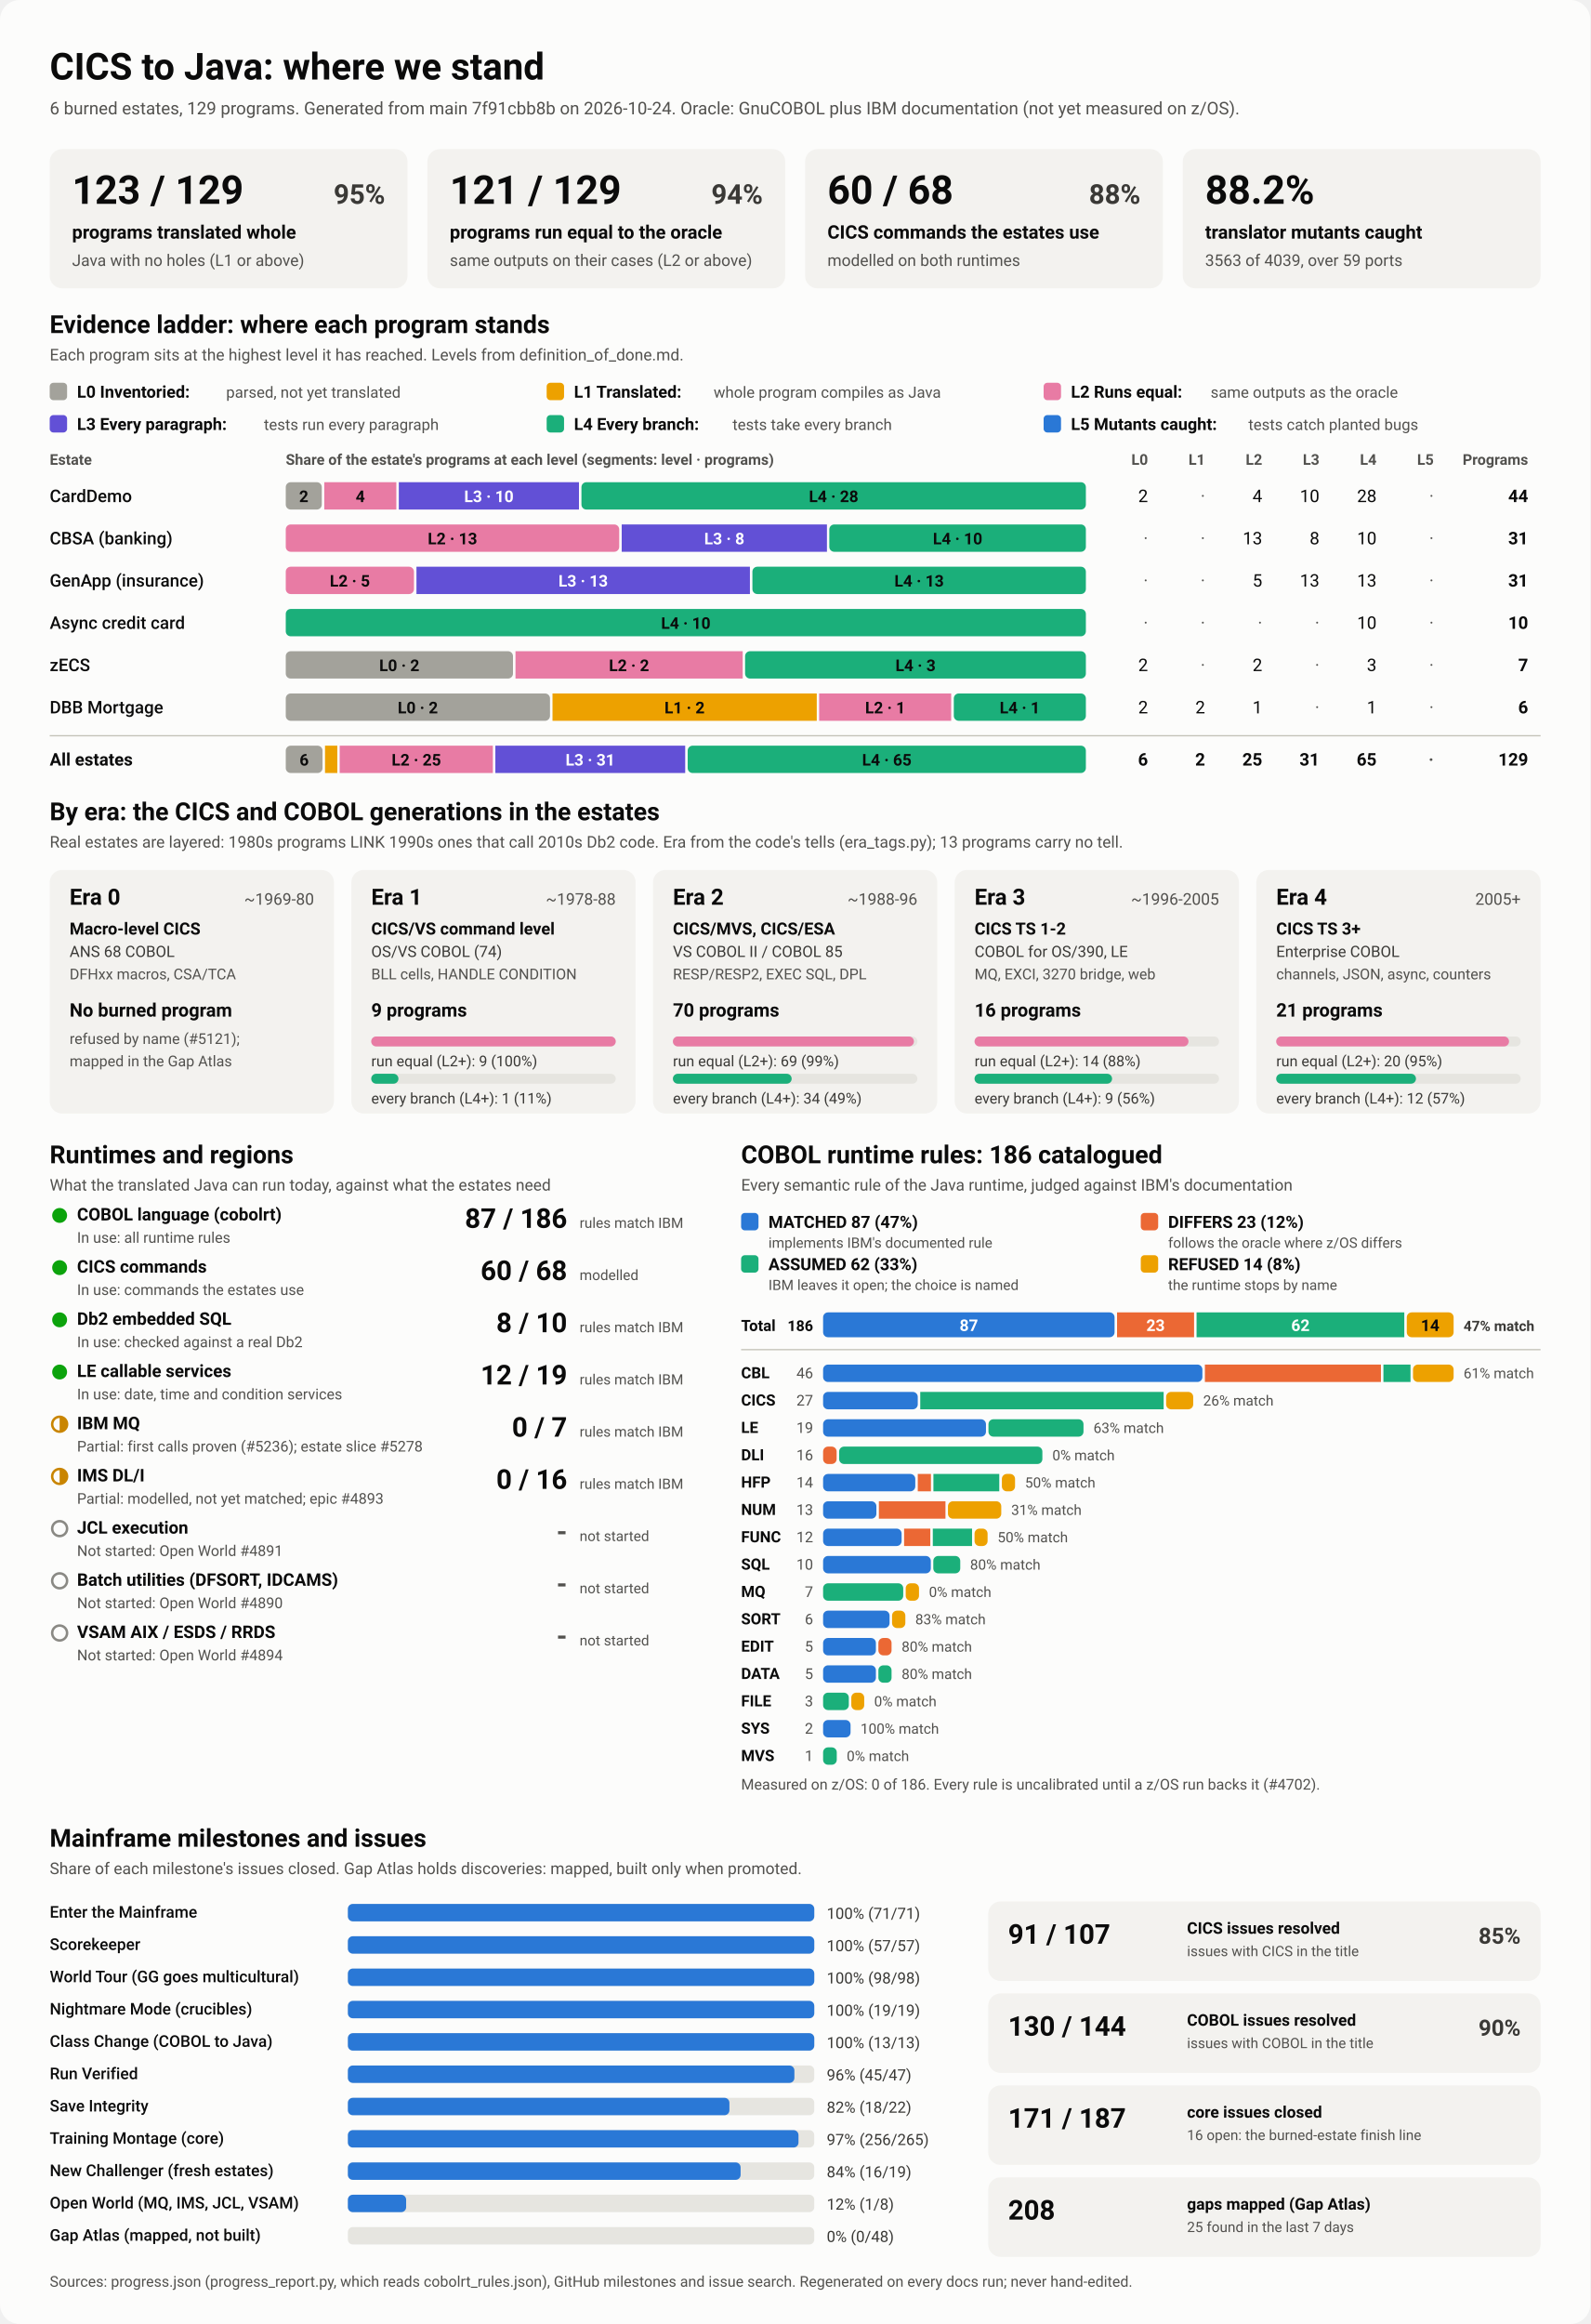
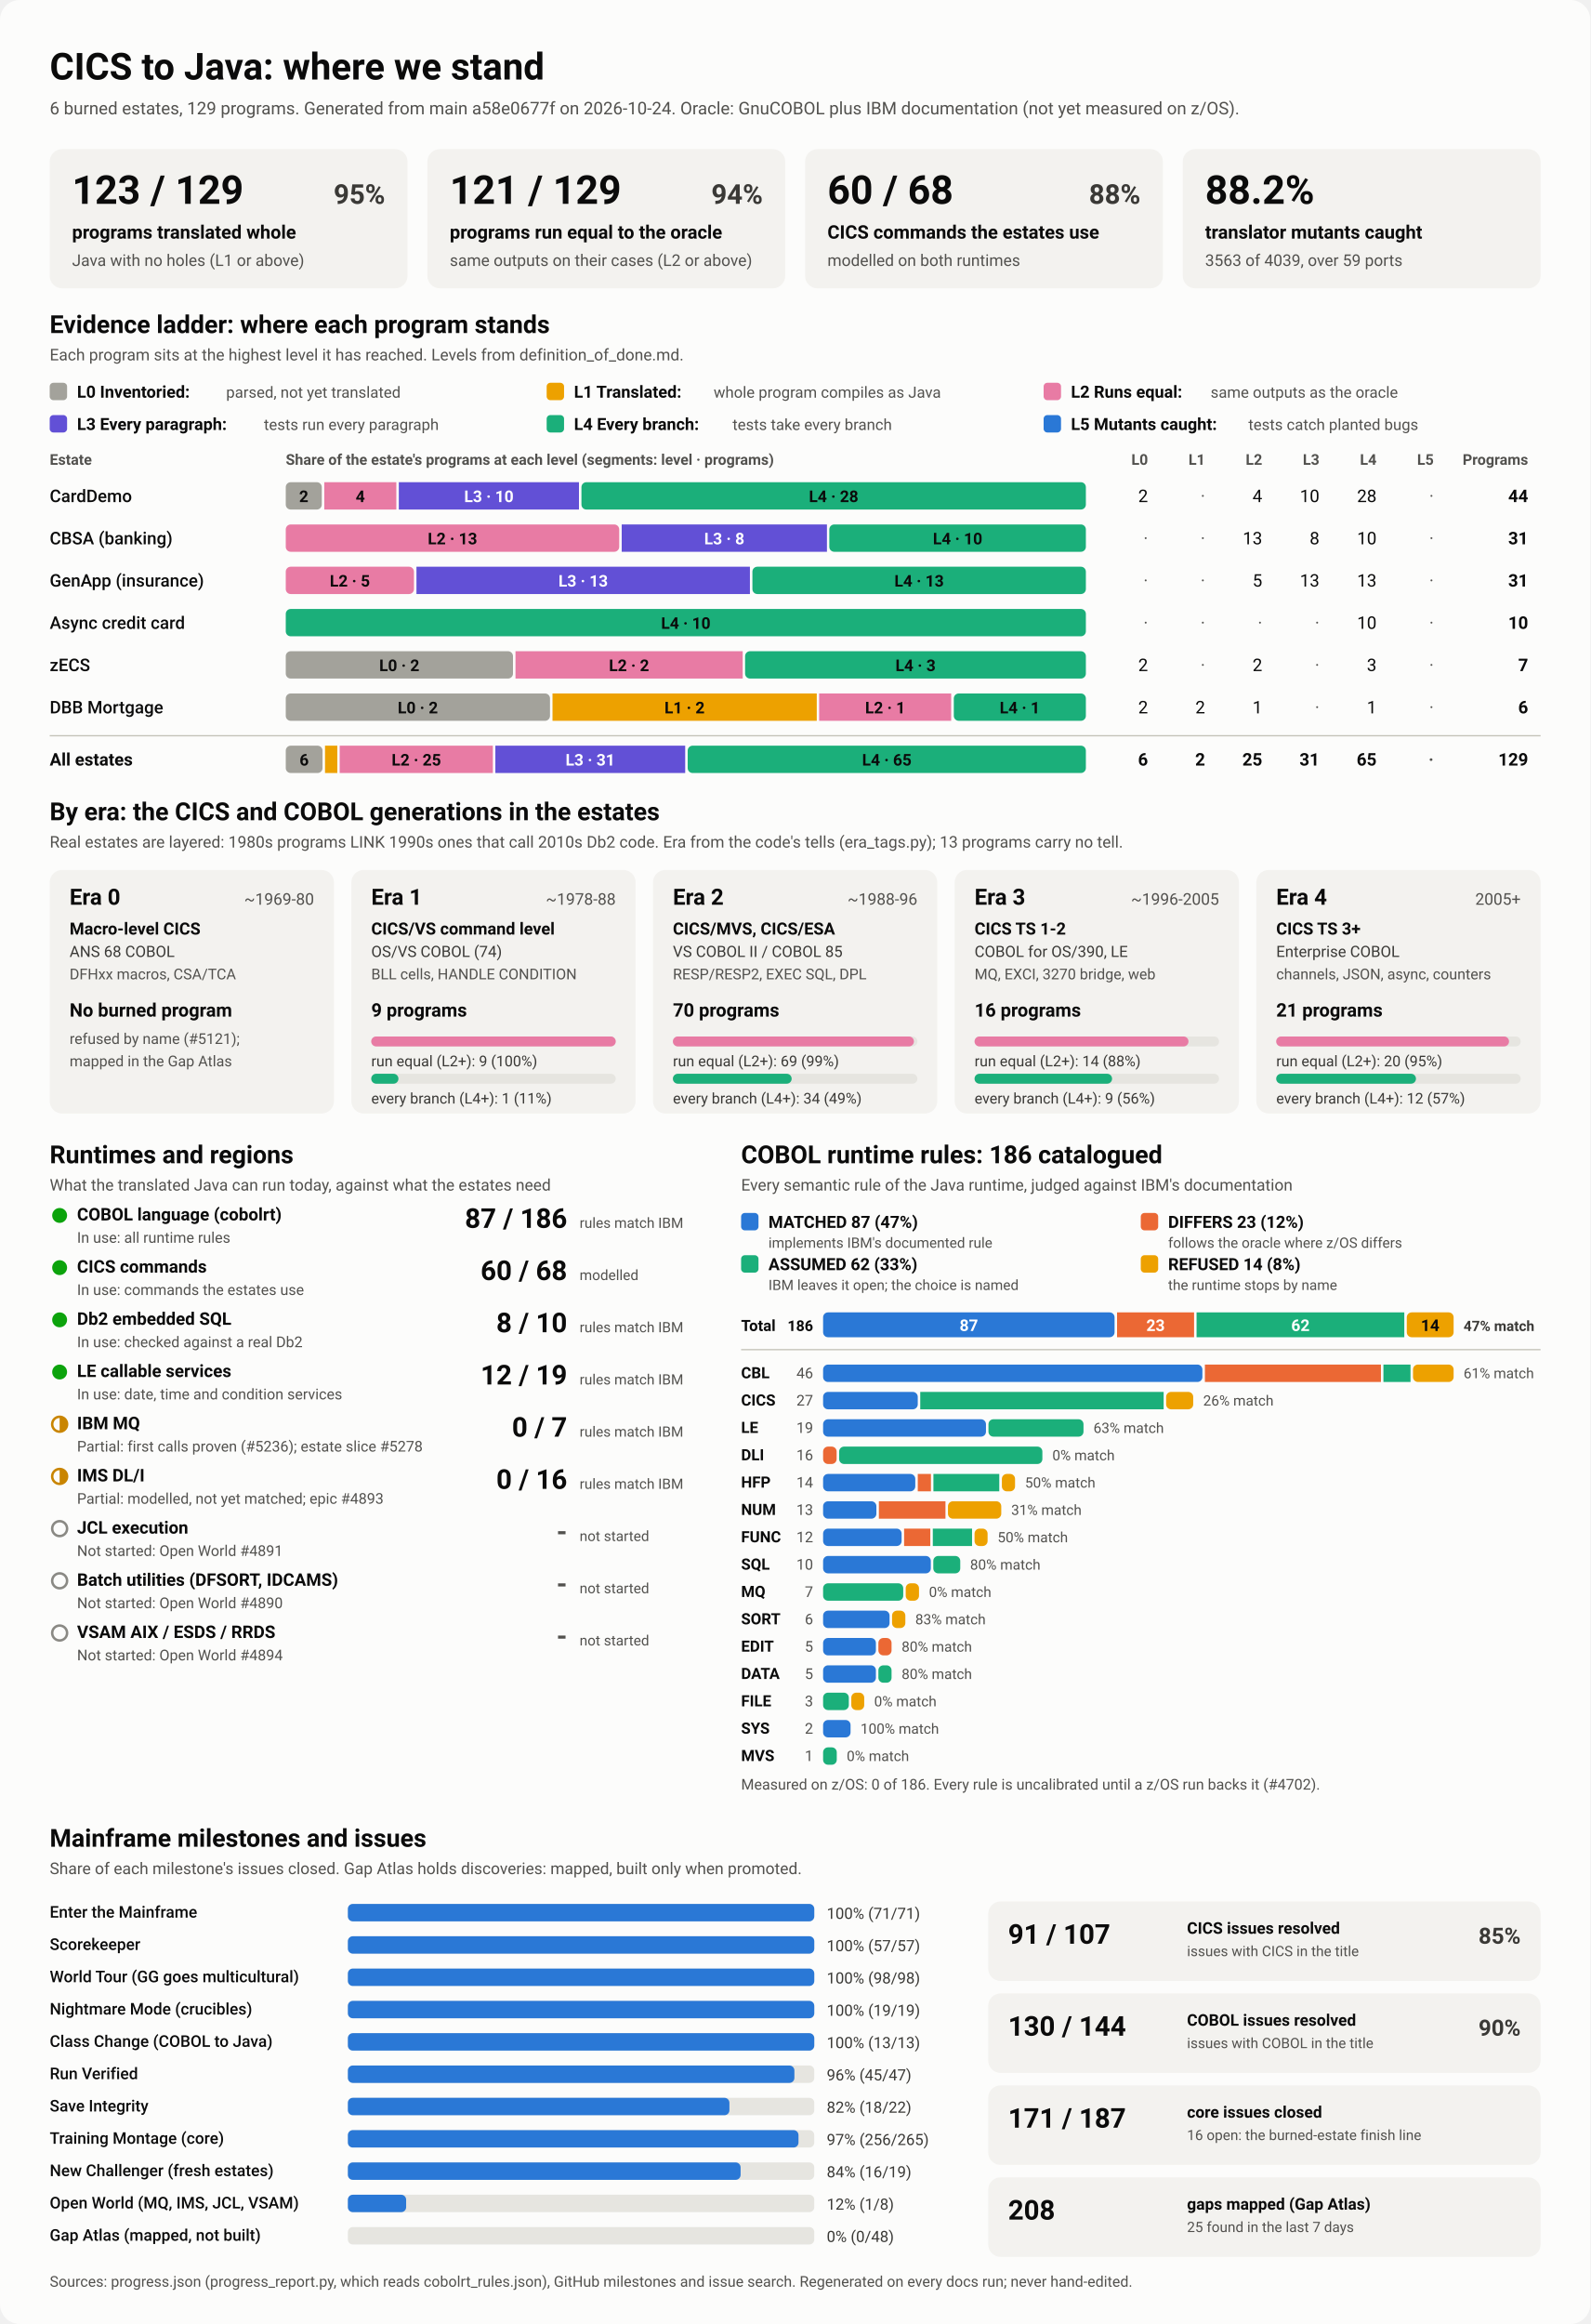
<svg xmlns="http://www.w3.org/2000/svg" viewBox="0 0 1280 1870" width="1280" height="1870" role="img" aria-labelledby="ttl">
  <style>
    svg { font-family: system-ui, -apple-system, 'Segoe UI', Roboto, Helvetica, Arial, sans-serif; }
    .bg { fill: #fcfcfb; }
    .card { fill: #f3f2ef; }
    .track { fill: #e6e5e0; }
    .rule { stroke: #c3c2b7; stroke-width: 1; }
    .t1 { fill: #0b0b0b; } .t2 { fill: #3a3936; } .t3 { fill: #52514e; }
    .on-dark { fill: #ffffff; } .on-light { fill: #0b0b0b; }
    .lv0 { fill: #a3a29b; } .lv1 { fill: #eda100; } .lv2 { fill: #e87ba4; } .lv3 { fill: #6250d6; } .lv4 { fill: #1baf7a; } .lv5 { fill: #2a78d6; } 
    .s0 { fill: #2a78d6; } .s1 { fill: #eb6834; } .s2 { fill: #1baf7a; } .s3 { fill: #eda100; } 
    .prog { fill: #2a78d6; }
    .st-good { fill: #0ca30c; } .st-warn { fill: none; stroke: #c98500; stroke-width: 2; }
    .st-warn-fill { fill: #c98500; } .st-none { fill: none; stroke: #8a8984; stroke-width: 2; }
    @media (prefers-color-scheme: dark) {
      .bg { fill: #1a1a19; } .card { fill: #242422; } .track { fill: #383835; } .rule { stroke: #52514e; }
      .t1 { fill: #f0efec; } .t2 { fill: #dddcd6; } .t3 { fill: #c3c2b7; }
      .on-light { fill: #0b0b0b; } .prog { fill: #3987e5; }
      .lv0 { fill: #6b6a64; } .lv1 { fill: #c98500; } .lv2 { fill: #d55181; } .lv3 { fill: #9085e9; } .lv4 { fill: #199e70; } .lv5 { fill: #3987e5; } 
      .s0 { fill: #3987e5; } .s1 { fill: #d95926; } .s2 { fill: #199e70; } .s3 { fill: #c98500; } 
    }
  </style>
  <rect class="bg" width="1280" height="1870" rx="16" />
  <text x="40.0" y="64.0" class="t1" font-size="30" font-weight="700" text-anchor="start">CICS to Java: where we stand</text>
-   <text x="40.0" y="92.0" class="t3" font-size="14" font-weight="400" text-anchor="start">6 burned estates, 129 programs. Generated from main 7f91cbb8b on 2026-10-24. Oracle: GnuCOBOL plus IBM documentation (not yet measured on z/OS).</text>
+   <text x="40.0" y="92.0" class="t3" font-size="14" font-weight="400" text-anchor="start">6 burned estates, 129 programs. Generated from main a58e0677f on 2026-10-24. Oracle: GnuCOBOL plus IBM documentation (not yet measured on z/OS).</text>
  <rect x="40.0" y="120.0" width="288.0" height="112.0" rx="10" class="card" />
  <text x="58.0" y="164.0" class="t1" font-size="32" font-weight="700" text-anchor="start">123 / 129</text>
  <text x="310.0" y="164.0" class="t2" font-size="22" font-weight="600" text-anchor="end">95%</text>
  <text x="58.0" y="192.0" class="t1" font-size="15" font-weight="600" text-anchor="start">programs translated whole</text>
  <text x="58.0" y="214.0" class="t3" font-size="13" font-weight="400" text-anchor="start">Java with no holes (L1 or above)</text>
  <rect x="344.0" y="120.0" width="288.0" height="112.0" rx="10" class="card" />
  <text x="362.0" y="164.0" class="t1" font-size="32" font-weight="700" text-anchor="start">121 / 129</text>
  <text x="614.0" y="164.0" class="t2" font-size="22" font-weight="600" text-anchor="end">94%</text>
  <text x="362.0" y="192.0" class="t1" font-size="15" font-weight="600" text-anchor="start">programs run equal to the oracle</text>
  <text x="362.0" y="214.0" class="t3" font-size="13" font-weight="400" text-anchor="start">same outputs on their cases (L2 or above)</text>
  <rect x="648.0" y="120.0" width="288.0" height="112.0" rx="10" class="card" />
  <text x="666.0" y="164.0" class="t1" font-size="32" font-weight="700" text-anchor="start">60 / 68</text>
  <text x="918.0" y="164.0" class="t2" font-size="22" font-weight="600" text-anchor="end">88%</text>
  <text x="666.0" y="192.0" class="t1" font-size="15" font-weight="600" text-anchor="start">CICS commands the estates use</text>
  <text x="666.0" y="214.0" class="t3" font-size="13" font-weight="400" text-anchor="start">modelled on both runtimes</text>
  <rect x="952.0" y="120.0" width="288.0" height="112.0" rx="10" class="card" />
  <text x="970.0" y="164.0" class="t1" font-size="32" font-weight="700" text-anchor="start">88.2%</text>
  <text x="970.0" y="192.0" class="t1" font-size="15" font-weight="600" text-anchor="start">translator mutants caught</text>
  <text x="970.0" y="214.0" class="t3" font-size="13" font-weight="400" text-anchor="start">3563 of 4039, over 59 ports</text>
  <text x="40.0" y="268.0" class="t1" font-size="20" font-weight="700" text-anchor="start">Evidence ladder: where each program stands</text>
  <text x="40.0" y="290.0" class="t3" font-size="13" font-weight="400" text-anchor="start">Each program sits at the highest level it has reached. Levels from definition_of_done.md.</text>
  <rect x="40.0" y="308.0" width="14.0" height="14.0" rx="3" class="lv0" />
  <text x="62.0" y="320.0" class="t1" font-size="13.5" font-weight="600" text-anchor="start">L0 Inventoried:</text>
  <text x="182.0" y="320.0" class="t3" font-size="12.5" font-weight="400" text-anchor="start">parsed, not yet translated</text>
  <rect x="440.0" y="308.0" width="14.0" height="14.0" rx="3" class="lv1" />
  <text x="462.0" y="320.0" class="t1" font-size="13.5" font-weight="600" text-anchor="start">L1 Translated:</text>
  <text x="574.4" y="320.0" class="t3" font-size="12.5" font-weight="400" text-anchor="start">whole program compiles as Java</text>
  <rect x="840.0" y="308.0" width="14.0" height="14.0" rx="3" class="lv2" />
  <text x="862.0" y="320.0" class="t1" font-size="13.5" font-weight="600" text-anchor="start">L2 Runs equal:</text>
  <text x="974.4" y="320.0" class="t3" font-size="12.5" font-weight="400" text-anchor="start">same outputs as the oracle</text>
  <rect x="40.0" y="334.0" width="14.0" height="14.0" rx="3" class="lv3" />
  <text x="62.0" y="346.0" class="t1" font-size="13.5" font-weight="600" text-anchor="start">L3 Every paragraph:</text>
  <text x="212.4" y="346.0" class="t3" font-size="12.5" font-weight="400" text-anchor="start">tests run every paragraph</text>
  <rect x="440.0" y="334.0" width="14.0" height="14.0" rx="3" class="lv4" />
  <text x="462.0" y="346.0" class="t1" font-size="13.5" font-weight="600" text-anchor="start">L4 Every branch:</text>
  <text x="589.6" y="346.0" class="t3" font-size="12.5" font-weight="400" text-anchor="start">tests take every branch</text>
  <rect x="840.0" y="334.0" width="14.0" height="14.0" rx="3" class="lv5" />
  <text x="862.0" y="346.0" class="t1" font-size="13.5" font-weight="600" text-anchor="start">L5 Mutants caught:</text>
  <text x="1004.8" y="346.0" class="t3" font-size="12.5" font-weight="400" text-anchor="start">tests catch planted bugs</text>
  <text x="40.0" y="374.0" class="t3" font-size="12" font-weight="600" text-anchor="start">Estate</text>
  <text x="230.0" y="374.0" class="t3" font-size="12" font-weight="600" text-anchor="start">Share of the estate's programs at each level (segments: level · programs)</text>
  <text x="924.0" y="374.0" class="t3" font-size="12" font-weight="600" text-anchor="end">L0</text>
  <text x="970.0" y="374.0" class="t3" font-size="12" font-weight="600" text-anchor="end">L1</text>
  <text x="1016.0" y="374.0" class="t3" font-size="12" font-weight="600" text-anchor="end">L2</text>
  <text x="1062.0" y="374.0" class="t3" font-size="12" font-weight="600" text-anchor="end">L3</text>
  <text x="1108.0" y="374.0" class="t3" font-size="12" font-weight="600" text-anchor="end">L4</text>
  <text x="1154.0" y="374.0" class="t3" font-size="12" font-weight="600" text-anchor="end">L5</text>
  <text x="1230.0" y="374.0" class="t3" font-size="12" font-weight="600" text-anchor="end">Programs</text>
  <text x="40.0" y="404.0" class="t1" font-size="14" font-weight="500" text-anchor="start">CardDemo</text>
  <rect x="230.0" y="388.0" width="29.0" height="22.0" rx="4" class="lv0" />
  <text x="244.5" y="404.0" class="on-light" font-size="13" font-weight="600" text-anchor="middle">2</text>
  <rect x="261.0" y="388.0" width="58.0" height="22.0" rx="0" class="lv2" />
  <text x="290.0" y="404.0" class="on-light" font-size="13" font-weight="600" text-anchor="middle">4</text>
  <rect x="321.0" y="388.0" width="145.0" height="22.0" rx="0" class="lv3" />
  <text x="393.5" y="404.0" class="on-dark" font-size="13" font-weight="600" text-anchor="middle">L3 · 10</text>
  <rect x="468.0" y="388.0" width="406.0" height="22.0" rx="4" class="lv4" />
  <text x="671.0" y="404.0" class="on-light" font-size="13" font-weight="600" text-anchor="middle">L4 · 28</text>
  <text x="924.0" y="404.0" class="t1" font-size="14" font-weight="400" text-anchor="end">2</text>
  <text x="970.0" y="404.0" class="t3" font-size="14" font-weight="400" text-anchor="end">·</text>
  <text x="1016.0" y="404.0" class="t1" font-size="14" font-weight="400" text-anchor="end">4</text>
  <text x="1062.0" y="404.0" class="t1" font-size="14" font-weight="400" text-anchor="end">10</text>
  <text x="1108.0" y="404.0" class="t1" font-size="14" font-weight="400" text-anchor="end">28</text>
  <text x="1154.0" y="404.0" class="t3" font-size="14" font-weight="400" text-anchor="end">·</text>
  <text x="1230.0" y="404.0" class="t1" font-size="14" font-weight="700" text-anchor="end">44</text>
  <text x="40.0" y="438.0" class="t1" font-size="14" font-weight="500" text-anchor="start">CBSA (banking)</text>
  <rect x="230.0" y="422.0" width="268.4" height="22.0" rx="4" class="lv2" />
  <text x="364.2" y="438.0" class="on-light" font-size="13" font-weight="600" text-anchor="middle">L2 · 13</text>
  <rect x="500.4" y="422.0" width="165.2" height="22.0" rx="0" class="lv3" />
  <text x="583.0" y="438.0" class="on-dark" font-size="13" font-weight="600" text-anchor="middle">L3 · 8</text>
  <rect x="667.5" y="422.0" width="206.5" height="22.0" rx="4" class="lv4" />
  <text x="770.8" y="438.0" class="on-light" font-size="13" font-weight="600" text-anchor="middle">L4 · 10</text>
  <text x="924.0" y="438.0" class="t3" font-size="14" font-weight="400" text-anchor="end">·</text>
  <text x="970.0" y="438.0" class="t3" font-size="14" font-weight="400" text-anchor="end">·</text>
  <text x="1016.0" y="438.0" class="t1" font-size="14" font-weight="400" text-anchor="end">13</text>
  <text x="1062.0" y="438.0" class="t1" font-size="14" font-weight="400" text-anchor="end">8</text>
  <text x="1108.0" y="438.0" class="t1" font-size="14" font-weight="400" text-anchor="end">10</text>
  <text x="1154.0" y="438.0" class="t3" font-size="14" font-weight="400" text-anchor="end">·</text>
  <text x="1230.0" y="438.0" class="t1" font-size="14" font-weight="700" text-anchor="end">31</text>
  <text x="40.0" y="472.0" class="t1" font-size="14" font-weight="500" text-anchor="start">GenApp (insurance)</text>
  <rect x="230.0" y="456.0" width="103.2" height="22.0" rx="4" class="lv2" />
  <text x="281.6" y="472.0" class="on-light" font-size="13" font-weight="600" text-anchor="middle">L2 · 5</text>
  <rect x="335.2" y="456.0" width="268.4" height="22.0" rx="0" class="lv3" />
  <text x="469.4" y="472.0" class="on-dark" font-size="13" font-weight="600" text-anchor="middle">L3 · 13</text>
  <rect x="605.6" y="456.0" width="268.4" height="22.0" rx="4" class="lv4" />
  <text x="739.8" y="472.0" class="on-light" font-size="13" font-weight="600" text-anchor="middle">L4 · 13</text>
  <text x="924.0" y="472.0" class="t3" font-size="14" font-weight="400" text-anchor="end">·</text>
  <text x="970.0" y="472.0" class="t3" font-size="14" font-weight="400" text-anchor="end">·</text>
  <text x="1016.0" y="472.0" class="t1" font-size="14" font-weight="400" text-anchor="end">5</text>
  <text x="1062.0" y="472.0" class="t1" font-size="14" font-weight="400" text-anchor="end">13</text>
  <text x="1108.0" y="472.0" class="t1" font-size="14" font-weight="400" text-anchor="end">13</text>
  <text x="1154.0" y="472.0" class="t3" font-size="14" font-weight="400" text-anchor="end">·</text>
  <text x="1230.0" y="472.0" class="t1" font-size="14" font-weight="700" text-anchor="end">31</text>
  <text x="40.0" y="506.0" class="t1" font-size="14" font-weight="500" text-anchor="start">Async credit card</text>
  <rect x="230.0" y="490.0" width="644.0" height="22.0" rx="4" class="lv4" />
  <text x="552.0" y="506.0" class="on-light" font-size="13" font-weight="600" text-anchor="middle">L4 · 10</text>
  <text x="924.0" y="506.0" class="t3" font-size="14" font-weight="400" text-anchor="end">·</text>
  <text x="970.0" y="506.0" class="t3" font-size="14" font-weight="400" text-anchor="end">·</text>
  <text x="1016.0" y="506.0" class="t3" font-size="14" font-weight="400" text-anchor="end">·</text>
  <text x="1062.0" y="506.0" class="t3" font-size="14" font-weight="400" text-anchor="end">·</text>
  <text x="1108.0" y="506.0" class="t1" font-size="14" font-weight="400" text-anchor="end">10</text>
  <text x="1154.0" y="506.0" class="t3" font-size="14" font-weight="400" text-anchor="end">·</text>
  <text x="1230.0" y="506.0" class="t1" font-size="14" font-weight="700" text-anchor="end">10</text>
  <text x="40.0" y="540.0" class="t1" font-size="14" font-weight="500" text-anchor="start">zECS</text>
  <rect x="230.0" y="524.0" width="182.9" height="22.0" rx="4" class="lv0" />
  <text x="321.4" y="540.0" class="on-light" font-size="13" font-weight="600" text-anchor="middle">L0 · 2</text>
  <rect x="414.9" y="524.0" width="182.9" height="22.0" rx="0" class="lv2" />
  <text x="506.3" y="540.0" class="on-light" font-size="13" font-weight="600" text-anchor="middle">L2 · 2</text>
  <rect x="599.7" y="524.0" width="274.3" height="22.0" rx="4" class="lv4" />
  <text x="736.9" y="540.0" class="on-light" font-size="13" font-weight="600" text-anchor="middle">L4 · 3</text>
  <text x="924.0" y="540.0" class="t1" font-size="14" font-weight="400" text-anchor="end">2</text>
  <text x="970.0" y="540.0" class="t3" font-size="14" font-weight="400" text-anchor="end">·</text>
  <text x="1016.0" y="540.0" class="t1" font-size="14" font-weight="400" text-anchor="end">2</text>
  <text x="1062.0" y="540.0" class="t3" font-size="14" font-weight="400" text-anchor="end">·</text>
  <text x="1108.0" y="540.0" class="t1" font-size="14" font-weight="400" text-anchor="end">3</text>
  <text x="1154.0" y="540.0" class="t3" font-size="14" font-weight="400" text-anchor="end">·</text>
  <text x="1230.0" y="540.0" class="t1" font-size="14" font-weight="700" text-anchor="end">7</text>
  <text x="40.0" y="574.0" class="t1" font-size="14" font-weight="500" text-anchor="start">DBB Mortgage</text>
  <rect x="230.0" y="558.0" width="212.7" height="22.0" rx="4" class="lv0" />
  <text x="336.3" y="574.0" class="on-light" font-size="13" font-weight="600" text-anchor="middle">L0 · 2</text>
  <rect x="444.7" y="558.0" width="212.7" height="22.0" rx="0" class="lv1" />
  <text x="551.0" y="574.0" class="on-light" font-size="13" font-weight="600" text-anchor="middle">L1 · 2</text>
  <rect x="659.3" y="558.0" width="106.3" height="22.0" rx="0" class="lv2" />
  <text x="712.5" y="574.0" class="on-light" font-size="13" font-weight="600" text-anchor="middle">L2 · 1</text>
  <rect x="767.7" y="558.0" width="106.3" height="22.0" rx="4" class="lv4" />
  <text x="820.8" y="574.0" class="on-light" font-size="13" font-weight="600" text-anchor="middle">L4 · 1</text>
  <text x="924.0" y="574.0" class="t1" font-size="14" font-weight="400" text-anchor="end">2</text>
  <text x="970.0" y="574.0" class="t1" font-size="14" font-weight="400" text-anchor="end">2</text>
  <text x="1016.0" y="574.0" class="t1" font-size="14" font-weight="400" text-anchor="end">1</text>
  <text x="1062.0" y="574.0" class="t3" font-size="14" font-weight="400" text-anchor="end">·</text>
  <text x="1108.0" y="574.0" class="t1" font-size="14" font-weight="400" text-anchor="end">1</text>
  <text x="1154.0" y="574.0" class="t3" font-size="14" font-weight="400" text-anchor="end">·</text>
  <text x="1230.0" y="574.0" class="t1" font-size="14" font-weight="700" text-anchor="end">6</text>
  <line x1="40" x2="1240" y1="592" y2="592" class="rule" />
  <text x="40.0" y="616.0" class="t1" font-size="14" font-weight="700" text-anchor="start">All estates</text>
  <rect x="230.0" y="600.0" width="29.6" height="22.0" rx="4" class="lv0" />
  <text x="244.8" y="616.0" class="on-light" font-size="13" font-weight="600" text-anchor="middle">6</text>
  <rect x="261.6" y="600.0" width="9.9" height="22.0" rx="0" class="lv1" />
  <rect x="273.4" y="600.0" width="123.3" height="22.0" rx="0" class="lv2" />
  <text x="335.1" y="616.0" class="on-light" font-size="13" font-weight="600" text-anchor="middle">L2 · 25</text>
  <rect x="398.7" y="600.0" width="152.8" height="22.0" rx="0" class="lv3" />
  <text x="475.1" y="616.0" class="on-dark" font-size="13" font-weight="600" text-anchor="middle">L3 · 31</text>
  <rect x="553.5" y="600.0" width="320.5" height="22.0" rx="4" class="lv4" />
  <text x="713.8" y="616.0" class="on-light" font-size="13" font-weight="600" text-anchor="middle">L4 · 65</text>
  <text x="924.0" y="616.0" class="t1" font-size="14" font-weight="700" text-anchor="end">6</text>
  <text x="970.0" y="616.0" class="t1" font-size="14" font-weight="700" text-anchor="end">2</text>
  <text x="1016.0" y="616.0" class="t1" font-size="14" font-weight="700" text-anchor="end">25</text>
  <text x="1062.0" y="616.0" class="t1" font-size="14" font-weight="700" text-anchor="end">31</text>
  <text x="1108.0" y="616.0" class="t1" font-size="14" font-weight="700" text-anchor="end">65</text>
  <text x="1154.0" y="616.0" class="t3" font-size="14" font-weight="700" text-anchor="end">·</text>
  <text x="1230.0" y="616.0" class="t1" font-size="14" font-weight="700" text-anchor="end">129</text>
  <text x="40.0" y="660.0" class="t1" font-size="20" font-weight="700" text-anchor="start">By era: the CICS and COBOL generations in the estates</text>
  <text x="40.0" y="682.0" class="t3" font-size="13" font-weight="400" text-anchor="start">Real estates are layered: 1980s programs LINK 1990s ones that call 2010s Db2 code. Era from the code's tells (era_tags.py); 13 programs carry no tell.</text>
  <rect x="40.0" y="700.0" width="228.8" height="196.0" rx="10" class="card" />
  <text x="56.0" y="728.0" class="t1" font-size="18" font-weight="700" text-anchor="start">Era 0</text>
  <text x="252.8" y="728.0" class="t3" font-size="13" font-weight="400" text-anchor="end">~1969-80</text>
  <text x="56.0" y="752.0" class="t1" font-size="13.5" font-weight="600" text-anchor="start">Macro-level CICS</text>
  <text x="56.0" y="770.0" class="t2" font-size="12.5" font-weight="400" text-anchor="start">ANS 68 COBOL</text>
  <text x="56.0" y="788.0" class="t3" font-size="12" font-weight="400" text-anchor="start">DFHxx macros, CSA/TCA</text>
  <text x="56.0" y="818.0" class="t1" font-size="15" font-weight="700" text-anchor="start">No burned program</text>
  <text x="56.0" y="840.0" class="t3" font-size="12" font-weight="400" text-anchor="start">refused by name (#5121);</text>
  <text x="56.0" y="858.0" class="t3" font-size="12" font-weight="400" text-anchor="start">mapped in the Gap Atlas</text>
  <rect x="282.8" y="700.0" width="228.8" height="196.0" rx="10" class="card" />
  <text x="298.8" y="728.0" class="t1" font-size="18" font-weight="700" text-anchor="start">Era 1</text>
  <text x="495.6" y="728.0" class="t3" font-size="13" font-weight="400" text-anchor="end">~1978-88</text>
  <text x="298.8" y="752.0" class="t1" font-size="13.5" font-weight="600" text-anchor="start">CICS/VS command level</text>
  <text x="298.8" y="770.0" class="t2" font-size="12.5" font-weight="400" text-anchor="start">OS/VS COBOL (74)</text>
  <text x="298.8" y="788.0" class="t3" font-size="12" font-weight="400" text-anchor="start">BLL cells, HANDLE CONDITION</text>
  <text x="298.8" y="818.0" class="t1" font-size="15" font-weight="700" text-anchor="start">9 programs</text>
  <rect x="298.8" y="834.0" width="196.8" height="8.0" rx="4" class="track" />
  <rect x="298.8" y="834.0" width="196.8" height="8.0" rx="4" class="lv2" />
  <text x="298.8" y="858.0" class="t2" font-size="12" font-weight="400" text-anchor="start">run equal (L2+): 9 (100%)</text>
  <rect x="298.8" y="864.0" width="196.8" height="8.0" rx="4" class="track" />
  <rect x="298.8" y="864.0" width="21.9" height="8.0" rx="4" class="lv4" />
  <text x="298.8" y="888.0" class="t2" font-size="12" font-weight="400" text-anchor="start">every branch (L4+): 1 (11%)</text>
  <rect x="525.6" y="700.0" width="228.8" height="196.0" rx="10" class="card" />
  <text x="541.6" y="728.0" class="t1" font-size="18" font-weight="700" text-anchor="start">Era 2</text>
  <text x="738.4" y="728.0" class="t3" font-size="13" font-weight="400" text-anchor="end">~1988-96</text>
  <text x="541.6" y="752.0" class="t1" font-size="13.5" font-weight="600" text-anchor="start">CICS/MVS, CICS/ESA</text>
  <text x="541.6" y="770.0" class="t2" font-size="12.5" font-weight="400" text-anchor="start">VS COBOL II / COBOL 85</text>
  <text x="541.6" y="788.0" class="t3" font-size="12" font-weight="400" text-anchor="start">RESP/RESP2, EXEC SQL, DPL</text>
  <text x="541.6" y="818.0" class="t1" font-size="15" font-weight="700" text-anchor="start">70 programs</text>
  <rect x="541.6" y="834.0" width="196.8" height="8.0" rx="4" class="track" />
  <rect x="541.6" y="834.0" width="194.0" height="8.0" rx="4" class="lv2" />
  <text x="541.6" y="858.0" class="t2" font-size="12" font-weight="400" text-anchor="start">run equal (L2+): 69 (99%)</text>
  <rect x="541.6" y="864.0" width="196.8" height="8.0" rx="4" class="track" />
  <rect x="541.6" y="864.0" width="95.6" height="8.0" rx="4" class="lv4" />
  <text x="541.6" y="888.0" class="t2" font-size="12" font-weight="400" text-anchor="start">every branch (L4+): 34 (49%)</text>
  <rect x="768.4" y="700.0" width="228.8" height="196.0" rx="10" class="card" />
  <text x="784.4" y="728.0" class="t1" font-size="18" font-weight="700" text-anchor="start">Era 3</text>
  <text x="981.2" y="728.0" class="t3" font-size="13" font-weight="400" text-anchor="end">~1996-2005</text>
  <text x="784.4" y="752.0" class="t1" font-size="13.5" font-weight="600" text-anchor="start">CICS TS 1-2</text>
  <text x="784.4" y="770.0" class="t2" font-size="12.5" font-weight="400" text-anchor="start">COBOL for OS/390, LE</text>
  <text x="784.4" y="788.0" class="t3" font-size="12" font-weight="400" text-anchor="start">MQ, EXCI, 3270 bridge, web</text>
  <text x="784.4" y="818.0" class="t1" font-size="15" font-weight="700" text-anchor="start">16 programs</text>
  <rect x="784.4" y="834.0" width="196.8" height="8.0" rx="4" class="track" />
  <rect x="784.4" y="834.0" width="172.2" height="8.0" rx="4" class="lv2" />
  <text x="784.4" y="858.0" class="t2" font-size="12" font-weight="400" text-anchor="start">run equal (L2+): 14 (88%)</text>
  <rect x="784.4" y="864.0" width="196.8" height="8.0" rx="4" class="track" />
  <rect x="784.4" y="864.0" width="110.7" height="8.0" rx="4" class="lv4" />
  <text x="784.4" y="888.0" class="t2" font-size="12" font-weight="400" text-anchor="start">every branch (L4+): 9 (56%)</text>
  <rect x="1011.2" y="700.0" width="228.8" height="196.0" rx="10" class="card" />
  <text x="1027.2" y="728.0" class="t1" font-size="18" font-weight="700" text-anchor="start">Era 4</text>
  <text x="1224.0" y="728.0" class="t3" font-size="13" font-weight="400" text-anchor="end">2005+</text>
  <text x="1027.2" y="752.0" class="t1" font-size="13.5" font-weight="600" text-anchor="start">CICS TS 3+</text>
  <text x="1027.2" y="770.0" class="t2" font-size="12.5" font-weight="400" text-anchor="start">Enterprise COBOL</text>
  <text x="1027.2" y="788.0" class="t3" font-size="12" font-weight="400" text-anchor="start">channels, JSON, async, counters</text>
  <text x="1027.2" y="818.0" class="t1" font-size="15" font-weight="700" text-anchor="start">21 programs</text>
  <rect x="1027.2" y="834.0" width="196.8" height="8.0" rx="4" class="track" />
  <rect x="1027.2" y="834.0" width="187.4" height="8.0" rx="4" class="lv2" />
  <text x="1027.2" y="858.0" class="t2" font-size="12" font-weight="400" text-anchor="start">run equal (L2+): 20 (95%)</text>
  <rect x="1027.2" y="864.0" width="196.8" height="8.0" rx="4" class="track" />
  <rect x="1027.2" y="864.0" width="112.5" height="8.0" rx="4" class="lv4" />
  <text x="1027.2" y="888.0" class="t2" font-size="12" font-weight="400" text-anchor="start">every branch (L4+): 12 (57%)</text>
  <text x="40.0" y="936.0" class="t1" font-size="20" font-weight="700" text-anchor="start">Runtimes and regions</text>
  <text x="40.0" y="958.0" class="t3" font-size="13" font-weight="400" text-anchor="start">What the translated Java can run today, against what the estates need</text>
  <circle cx="48" cy="978" r="6" class="st-good" />
  <text x="62.0" y="982.0" class="t1" font-size="14" font-weight="600" text-anchor="start">COBOL language (cobolrt)</text>
  <text x="62.0" y="1000.0" class="t3" font-size="12" font-weight="400" text-anchor="start">In use: all runtime rules</text>
  <text x="456.5" y="988.0" class="t1" font-size="22" font-weight="700" text-anchor="end">87 / 186</text>
  <text x="466.5" y="988.0" class="t3" font-size="11.5" font-weight="400" text-anchor="start">rules match IBM</text>
  <circle cx="48" cy="1020" r="6" class="st-good" />
  <text x="62.0" y="1024.0" class="t1" font-size="14" font-weight="600" text-anchor="start">CICS commands</text>
  <text x="62.0" y="1042.0" class="t3" font-size="12" font-weight="400" text-anchor="start">In use: commands the estates use</text>
  <text x="456.5" y="1030.0" class="t1" font-size="22" font-weight="700" text-anchor="end">60 / 68</text>
  <text x="466.5" y="1030.0" class="t3" font-size="11.5" font-weight="400" text-anchor="start">modelled</text>
  <circle cx="48" cy="1062" r="6" class="st-good" />
  <text x="62.0" y="1066.0" class="t1" font-size="14" font-weight="600" text-anchor="start">Db2 embedded SQL</text>
  <text x="62.0" y="1084.0" class="t3" font-size="12" font-weight="400" text-anchor="start">In use: checked against a real Db2</text>
  <text x="456.5" y="1072.0" class="t1" font-size="22" font-weight="700" text-anchor="end">8 / 10</text>
  <text x="466.5" y="1072.0" class="t3" font-size="11.5" font-weight="400" text-anchor="start">rules match IBM</text>
  <circle cx="48" cy="1104" r="6" class="st-good" />
  <text x="62.0" y="1108.0" class="t1" font-size="14" font-weight="600" text-anchor="start">LE callable services</text>
  <text x="62.0" y="1126.0" class="t3" font-size="12" font-weight="400" text-anchor="start">In use: date, time and condition services</text>
  <text x="456.5" y="1114.0" class="t1" font-size="22" font-weight="700" text-anchor="end">12 / 19</text>
  <text x="466.5" y="1114.0" class="t3" font-size="11.5" font-weight="400" text-anchor="start">rules match IBM</text>
  <circle cx="48" cy="1146" r="6" class="st-warn" />
  <path d="M 48 1140 A 6 6 0 0 1 48 1152 Z" class="st-warn-fill" />
  <text x="62.0" y="1150.0" class="t1" font-size="14" font-weight="600" text-anchor="start">IBM MQ</text>
  <text x="62.0" y="1168.0" class="t3" font-size="12" font-weight="400" text-anchor="start">Partial: first calls proven (#5236); estate slice #5278</text>
  <text x="456.5" y="1156.0" class="t1" font-size="22" font-weight="700" text-anchor="end">0 / 7</text>
  <text x="466.5" y="1156.0" class="t3" font-size="11.5" font-weight="400" text-anchor="start">rules match IBM</text>
  <circle cx="48" cy="1188" r="6" class="st-warn" />
  <path d="M 48 1182 A 6 6 0 0 1 48 1194 Z" class="st-warn-fill" />
  <text x="62.0" y="1192.0" class="t1" font-size="14" font-weight="600" text-anchor="start">IMS DL/I</text>
  <text x="62.0" y="1210.0" class="t3" font-size="12" font-weight="400" text-anchor="start">Partial: modelled, not yet matched; epic #4893</text>
  <text x="456.5" y="1198.0" class="t1" font-size="22" font-weight="700" text-anchor="end">0 / 16</text>
  <text x="466.5" y="1198.0" class="t3" font-size="11.5" font-weight="400" text-anchor="start">rules match IBM</text>
  <circle cx="48" cy="1230" r="6" class="st-none" />
  <text x="62.0" y="1234.0" class="t1" font-size="14" font-weight="600" text-anchor="start">JCL execution</text>
  <text x="62.0" y="1252.0" class="t3" font-size="12" font-weight="400" text-anchor="start">Not started: Open World #4891</text>
  <text x="456.5" y="1240.0" class="t3" font-size="22" font-weight="700" text-anchor="end">-</text>
  <text x="466.5" y="1240.0" class="t3" font-size="11.5" font-weight="400" text-anchor="start">not started</text>
  <circle cx="48" cy="1272" r="6" class="st-none" />
  <text x="62.0" y="1276.0" class="t1" font-size="14" font-weight="600" text-anchor="start">Batch utilities (DFSORT, IDCAMS)</text>
  <text x="62.0" y="1294.0" class="t3" font-size="12" font-weight="400" text-anchor="start">Not started: Open World #4890</text>
  <text x="456.5" y="1282.0" class="t3" font-size="22" font-weight="700" text-anchor="end">-</text>
  <text x="466.5" y="1282.0" class="t3" font-size="11.5" font-weight="400" text-anchor="start">not started</text>
  <circle cx="48" cy="1314" r="6" class="st-none" />
  <text x="62.0" y="1318.0" class="t1" font-size="14" font-weight="600" text-anchor="start">VSAM AIX / ESDS / RRDS</text>
  <text x="62.0" y="1336.0" class="t3" font-size="12" font-weight="400" text-anchor="start">Not started: Open World #4894</text>
  <text x="456.5" y="1324.0" class="t3" font-size="22" font-weight="700" text-anchor="end">-</text>
  <text x="466.5" y="1324.0" class="t3" font-size="11.5" font-weight="400" text-anchor="start">not started</text>
  <text x="596.5" y="936.0" class="t1" font-size="20" font-weight="700" text-anchor="start">COBOL runtime rules: 186 catalogued</text>
  <text x="596.5" y="958.0" class="t3" font-size="13" font-weight="400" text-anchor="start">Every semantic rule of the Java runtime, judged against IBM's documentation</text>
  <rect x="596.5" y="976.0" width="14.0" height="14.0" rx="3" class="s0" />
  <text x="618.5" y="988.0" class="t1" font-size="13.5" font-weight="600" text-anchor="start">MATCHED  87 (47%)</text>
  <text x="618.5" y="1004.0" class="t3" font-size="11.5" font-weight="400" text-anchor="start">implements IBM's documented rule</text>
  <rect x="918.2" y="976.0" width="14.0" height="14.0" rx="3" class="s1" />
  <text x="940.2" y="988.0" class="t1" font-size="13.5" font-weight="600" text-anchor="start">DIFFERS  23 (12%)</text>
  <text x="940.2" y="1004.0" class="t3" font-size="11.5" font-weight="400" text-anchor="start">follows the oracle where z/OS differs</text>
  <rect x="596.5" y="1010.0" width="14.0" height="14.0" rx="3" class="s2" />
  <text x="618.5" y="1022.0" class="t1" font-size="13.5" font-weight="600" text-anchor="start">ASSUMED  62 (33%)</text>
  <text x="618.5" y="1038.0" class="t3" font-size="11.5" font-weight="400" text-anchor="start">IBM leaves it open; the choice is named</text>
  <rect x="918.2" y="1010.0" width="14.0" height="14.0" rx="3" class="s3" />
  <text x="940.2" y="1022.0" class="t1" font-size="13.5" font-weight="600" text-anchor="start">REFUSED  14 (8%)</text>
  <text x="940.2" y="1038.0" class="t3" font-size="11.5" font-weight="400" text-anchor="start">the runtime stops by name</text>
  <text x="596.5" y="1071.0" class="t1" font-size="12.5" font-weight="700" text-anchor="start">Total</text>
  <text x="654.5" y="1071.0" class="t1" font-size="12" font-weight="700" text-anchor="end">186</text>
  <rect x="662.5" y="1056.0" width="234.6" height="20.0" rx="4" class="s0" />
  <text x="779.8" y="1071.0" class="on-dark" font-size="13" font-weight="600" text-anchor="middle">87</text>
  <rect x="899.1" y="1056.0" width="62.0" height="20.0" rx="0" class="s1" />
  <text x="930.1" y="1071.0" class="on-dark" font-size="13" font-weight="600" text-anchor="middle">23</text>
  <rect x="963.1" y="1056.0" width="167.2" height="20.0" rx="0" class="s2" />
  <text x="1046.7" y="1071.0" class="on-dark" font-size="13" font-weight="600" text-anchor="middle">62</text>
  <rect x="1132.3" y="1056.0" width="37.7" height="20.0" rx="4" class="s3" />
  <text x="1151.1" y="1071.0" class="on-light" font-size="13" font-weight="600" text-anchor="middle">14</text>
  <text x="1178.0" y="1071.0" class="t2" font-size="11.5" font-weight="600" text-anchor="start">47% match</text>
  <line x1="596.5" x2="1240.0" y1="1086" y2="1086" class="rule" />
  <text x="596.5" y="1109.0" class="t1" font-size="12.5" font-weight="600" text-anchor="start">CBL</text>
  <text x="654.5" y="1109.0" class="t3" font-size="12" font-weight="400" text-anchor="end">46</text>
  <rect x="662.5" y="1098.0" width="305.3" height="14.0" rx="4" class="s0" />
  <rect x="969.8" y="1098.0" width="141.7" height="14.0" rx="0" class="s1" />
  <rect x="1113.5" y="1098.0" width="21.8" height="14.0" rx="0" class="s2" />
  <rect x="1137.3" y="1098.0" width="32.7" height="14.0" rx="4" class="s3" />
  <text x="1178.0" y="1109.0" class="t3" font-size="11.5" font-weight="400" text-anchor="start">61% match</text>
  <text x="596.5" y="1131.0" class="t1" font-size="12.5" font-weight="600" text-anchor="start">CICS</text>
  <text x="654.5" y="1131.0" class="t3" font-size="12" font-weight="400" text-anchor="end">27</text>
  <rect x="662.5" y="1120.0" width="76.2" height="14.0" rx="4" class="s0" />
  <rect x="740.7" y="1120.0" width="195.9" height="14.0" rx="0" class="s2" />
  <rect x="938.6" y="1120.0" width="21.8" height="14.0" rx="4" class="s3" />
  <text x="968.4" y="1131.0" class="t3" font-size="11.5" font-weight="400" text-anchor="start">26% match</text>
  <text x="596.5" y="1153.0" class="t1" font-size="12.5" font-weight="600" text-anchor="start">LE</text>
  <text x="654.5" y="1153.0" class="t3" font-size="12" font-weight="400" text-anchor="end">19</text>
  <rect x="662.5" y="1142.0" width="131.1" height="14.0" rx="4" class="s0" />
  <rect x="795.6" y="1142.0" width="76.5" height="14.0" rx="4" class="s2" />
  <text x="880.1" y="1153.0" class="t3" font-size="11.5" font-weight="400" text-anchor="start">63% match</text>
  <text x="596.5" y="1175.0" class="t1" font-size="12.5" font-weight="600" text-anchor="start">DLI</text>
  <text x="654.5" y="1175.0" class="t3" font-size="12" font-weight="400" text-anchor="end">16</text>
  <rect x="662.5" y="1164.0" width="10.9" height="14.0" rx="4" class="s1" />
  <rect x="675.4" y="1164.0" width="163.6" height="14.0" rx="4" class="s2" />
  <text x="847.0" y="1175.0" class="t3" font-size="11.5" font-weight="400" text-anchor="start">0% match</text>
  <text x="596.5" y="1197.0" class="t1" font-size="12.5" font-weight="600" text-anchor="start">HFP</text>
  <text x="654.5" y="1197.0" class="t3" font-size="12" font-weight="400" text-anchor="end">14</text>
  <rect x="662.5" y="1186.0" width="74.2" height="14.0" rx="4" class="s0" />
  <rect x="738.7" y="1186.0" width="10.6" height="14.0" rx="0" class="s1" />
  <rect x="751.3" y="1186.0" width="53.0" height="14.0" rx="0" class="s2" />
  <rect x="806.4" y="1186.0" width="10.6" height="14.0" rx="4" class="s3" />
  <text x="825.0" y="1197.0" class="t3" font-size="11.5" font-weight="400" text-anchor="start">50% match</text>
  <text x="596.5" y="1219.0" class="t1" font-size="12.5" font-weight="600" text-anchor="start">NUM</text>
  <text x="654.5" y="1219.0" class="t3" font-size="12" font-weight="400" text-anchor="end">13</text>
  <rect x="662.5" y="1208.0" width="42.9" height="14.0" rx="4" class="s0" />
  <rect x="707.4" y="1208.0" width="53.6" height="14.0" rx="0" class="s1" />
  <rect x="763.0" y="1208.0" width="42.9" height="14.0" rx="4" class="s3" />
  <text x="813.9" y="1219.0" class="t3" font-size="11.5" font-weight="400" text-anchor="start">31% match</text>
  <text x="596.5" y="1241.0" class="t1" font-size="12.5" font-weight="600" text-anchor="start">FUNC</text>
  <text x="654.5" y="1241.0" class="t3" font-size="12" font-weight="400" text-anchor="end">12</text>
  <rect x="662.5" y="1230.0" width="63.2" height="14.0" rx="4" class="s0" />
  <rect x="727.7" y="1230.0" width="21.1" height="14.0" rx="0" class="s1" />
  <rect x="750.8" y="1230.0" width="31.6" height="14.0" rx="0" class="s2" />
  <rect x="784.4" y="1230.0" width="10.5" height="14.0" rx="4" class="s3" />
  <text x="802.9" y="1241.0" class="t3" font-size="11.5" font-weight="400" text-anchor="start">50% match</text>
  <text x="596.5" y="1263.0" class="t1" font-size="12.5" font-weight="600" text-anchor="start">SQL</text>
  <text x="654.5" y="1263.0" class="t3" font-size="12" font-weight="400" text-anchor="end">10</text>
  <rect x="662.5" y="1252.0" width="86.7" height="14.0" rx="4" class="s0" />
  <rect x="751.2" y="1252.0" width="21.7" height="14.0" rx="4" class="s2" />
  <text x="780.8" y="1263.0" class="t3" font-size="11.5" font-weight="400" text-anchor="start">80% match</text>
  <text x="596.5" y="1285.0" class="t1" font-size="12.5" font-weight="600" text-anchor="start">MQ</text>
  <text x="654.5" y="1285.0" class="t3" font-size="12" font-weight="400" text-anchor="end">7</text>
  <rect x="662.5" y="1274.0" width="64.5" height="14.0" rx="4" class="s2" />
  <rect x="729.0" y="1274.0" width="10.7" height="14.0" rx="4" class="s3" />
  <text x="747.7" y="1285.0" class="t3" font-size="11.5" font-weight="400" text-anchor="start">0% match</text>
  <text x="596.5" y="1307.0" class="t1" font-size="12.5" font-weight="600" text-anchor="start">SORT</text>
  <text x="654.5" y="1307.0" class="t3" font-size="12" font-weight="400" text-anchor="end">6</text>
  <rect x="662.5" y="1296.0" width="53.5" height="14.0" rx="4" class="s0" />
  <rect x="718.0" y="1296.0" width="10.7" height="14.0" rx="4" class="s3" />
  <text x="736.7" y="1307.0" class="t3" font-size="11.5" font-weight="400" text-anchor="start">83% match</text>
  <text x="596.5" y="1329.0" class="t1" font-size="12.5" font-weight="600" text-anchor="start">EDIT</text>
  <text x="654.5" y="1329.0" class="t3" font-size="12" font-weight="400" text-anchor="end">5</text>
  <rect x="662.5" y="1318.0" width="42.5" height="14.0" rx="4" class="s0" />
  <rect x="707.0" y="1318.0" width="10.6" height="14.0" rx="4" class="s1" />
  <text x="725.7" y="1329.0" class="t3" font-size="11.5" font-weight="400" text-anchor="start">80% match</text>
  <text x="596.5" y="1351.0" class="t1" font-size="12.5" font-weight="600" text-anchor="start">DATA</text>
  <text x="654.5" y="1351.0" class="t3" font-size="12" font-weight="400" text-anchor="end">5</text>
  <rect x="662.5" y="1340.0" width="42.5" height="14.0" rx="4" class="s0" />
  <rect x="707.0" y="1340.0" width="10.6" height="14.0" rx="4" class="s2" />
  <text x="725.7" y="1351.0" class="t3" font-size="11.5" font-weight="400" text-anchor="start">80% match</text>
  <text x="596.5" y="1373.0" class="t1" font-size="12.5" font-weight="600" text-anchor="start">FILE</text>
  <text x="654.5" y="1373.0" class="t3" font-size="12" font-weight="400" text-anchor="end">3</text>
  <rect x="662.5" y="1362.0" width="20.7" height="14.0" rx="4" class="s2" />
  <rect x="685.2" y="1362.0" width="10.4" height="14.0" rx="4" class="s3" />
  <text x="703.6" y="1373.0" class="t3" font-size="11.5" font-weight="400" text-anchor="start">0% match</text>
  <text x="596.5" y="1395.0" class="t1" font-size="12.5" font-weight="600" text-anchor="start">SYS</text>
  <text x="654.5" y="1395.0" class="t3" font-size="12" font-weight="400" text-anchor="end">2</text>
  <rect x="662.5" y="1384.0" width="22.1" height="14.0" rx="4" class="s0" />
  <text x="692.6" y="1395.0" class="t3" font-size="11.5" font-weight="400" text-anchor="start">100% match</text>
  <text x="596.5" y="1417.0" class="t1" font-size="12.5" font-weight="600" text-anchor="start">MVS</text>
  <text x="654.5" y="1417.0" class="t3" font-size="12" font-weight="400" text-anchor="end">1</text>
  <rect x="662.5" y="1406.0" width="11.0" height="14.0" rx="4" class="s2" />
  <text x="681.5" y="1417.0" class="t3" font-size="11.5" font-weight="400" text-anchor="start">0% match</text>
  <text x="596.5" y="1440.0" class="t3" font-size="12" font-weight="400" text-anchor="start">Measured on z/OS: 0 of 186. Every rule is uncalibrated until a z/OS run backs it (#4702).</text>
  <text x="40.0" y="1486.0" class="t1" font-size="20" font-weight="700" text-anchor="start">Mainframe milestones and issues</text>
  <text x="40.0" y="1508.0" class="t3" font-size="13" font-weight="400" text-anchor="start">Share of each milestone's issues closed. Gap Atlas holds discoveries: mapped, built only when promoted.</text>
  <text x="40.0" y="1543.0" class="t1" font-size="13" font-weight="500" text-anchor="start">Enter the Mainframe</text>
  <rect x="280.0" y="1532.0" width="375.4" height="14.0" rx="4" class="track" />
  <rect x="280.0" y="1532.0" width="375.4" height="14.0" rx="4" class="prog" />
  <text x="665.4" y="1544.0" class="t2" font-size="12.5" font-weight="400" text-anchor="start">100%  (71/71)</text>
  <text x="40.0" y="1569.0" class="t1" font-size="13" font-weight="500" text-anchor="start">Scorekeeper</text>
  <rect x="280.0" y="1558.0" width="375.4" height="14.0" rx="4" class="track" />
  <rect x="280.0" y="1558.0" width="375.4" height="14.0" rx="4" class="prog" />
  <text x="665.4" y="1570.0" class="t2" font-size="12.5" font-weight="400" text-anchor="start">100%  (57/57)</text>
  <text x="40.0" y="1595.0" class="t1" font-size="13" font-weight="500" text-anchor="start">World Tour (GG goes multicultural)</text>
  <rect x="280.0" y="1584.0" width="375.4" height="14.0" rx="4" class="track" />
  <rect x="280.0" y="1584.0" width="375.4" height="14.0" rx="4" class="prog" />
  <text x="665.4" y="1596.0" class="t2" font-size="12.5" font-weight="400" text-anchor="start">100%  (98/98)</text>
  <text x="40.0" y="1621.0" class="t1" font-size="13" font-weight="500" text-anchor="start">Nightmare Mode (crucibles)</text>
  <rect x="280.0" y="1610.0" width="375.4" height="14.0" rx="4" class="track" />
  <rect x="280.0" y="1610.0" width="375.4" height="14.0" rx="4" class="prog" />
  <text x="665.4" y="1622.0" class="t2" font-size="12.5" font-weight="400" text-anchor="start">100%  (19/19)</text>
  <text x="40.0" y="1647.0" class="t1" font-size="13" font-weight="500" text-anchor="start">Class Change (COBOL to Java)</text>
  <rect x="280.0" y="1636.0" width="375.4" height="14.0" rx="4" class="track" />
  <rect x="280.0" y="1636.0" width="375.4" height="14.0" rx="4" class="prog" />
  <text x="665.4" y="1648.0" class="t2" font-size="12.5" font-weight="400" text-anchor="start">100%  (13/13)</text>
  <text x="40.0" y="1673.0" class="t1" font-size="13" font-weight="500" text-anchor="start">Run Verified</text>
  <rect x="280.0" y="1662.0" width="375.4" height="14.0" rx="4" class="track" />
  <rect x="280.0" y="1662.0" width="359.4" height="14.0" rx="4" class="prog" />
  <text x="665.4" y="1674.0" class="t2" font-size="12.5" font-weight="400" text-anchor="start">96%  (45/47)</text>
  <text x="40.0" y="1699.0" class="t1" font-size="13" font-weight="500" text-anchor="start">Save Integrity</text>
  <rect x="280.0" y="1688.0" width="375.4" height="14.0" rx="4" class="track" />
  <rect x="280.0" y="1688.0" width="307.1" height="14.0" rx="4" class="prog" />
  <text x="665.4" y="1700.0" class="t2" font-size="12.5" font-weight="400" text-anchor="start">82%  (18/22)</text>
  <text x="40.0" y="1725.0" class="t1" font-size="13" font-weight="500" text-anchor="start">Training Montage (core)</text>
  <rect x="280.0" y="1714.0" width="375.4" height="14.0" rx="4" class="track" />
  <rect x="280.0" y="1714.0" width="362.7" height="14.0" rx="4" class="prog" />
  <text x="665.4" y="1726.0" class="t2" font-size="12.5" font-weight="400" text-anchor="start">97%  (256/265)</text>
  <text x="40.0" y="1751.0" class="t1" font-size="13" font-weight="500" text-anchor="start">New Challenger (fresh estates)</text>
  <rect x="280.0" y="1740.0" width="375.4" height="14.0" rx="4" class="track" />
  <rect x="280.0" y="1740.0" width="316.1" height="14.0" rx="4" class="prog" />
  <text x="665.4" y="1752.0" class="t2" font-size="12.5" font-weight="400" text-anchor="start">84%  (16/19)</text>
  <text x="40.0" y="1777.0" class="t1" font-size="13" font-weight="500" text-anchor="start">Open World (MQ, IMS, JCL, VSAM)</text>
  <rect x="280.0" y="1766.0" width="375.4" height="14.0" rx="4" class="track" />
  <rect x="280.0" y="1766.0" width="46.9" height="14.0" rx="4" class="prog" />
  <text x="665.4" y="1778.0" class="t2" font-size="12.5" font-weight="400" text-anchor="start">12%  (1/8)</text>
  <text x="40.0" y="1803.0" class="t1" font-size="13" font-weight="500" text-anchor="start">Gap Atlas (mapped, not built)</text>
  <rect x="280.0" y="1792.0" width="375.4" height="14.0" rx="4" class="track" />
  <text x="665.4" y="1804.0" class="t2" font-size="12.5" font-weight="400" text-anchor="start">0%  (0/48)</text>
  <rect x="795.4" y="1530.0" width="444.6" height="64.0" rx="10" class="card" />
  <text x="811.4" y="1564.0" class="t1" font-size="22" font-weight="700" text-anchor="start">91 / 107</text>
  <text x="1224.0" y="1564.0" class="t2" font-size="18" font-weight="600" text-anchor="end">85%</text>
  <text x="955.4" y="1556.0" class="t1" font-size="13" font-weight="600" text-anchor="start">CICS issues resolved</text>
  <text x="955.4" y="1574.0" class="t3" font-size="11.5" font-weight="400" text-anchor="start">issues with CICS in the title</text>
  <rect x="795.4" y="1604.0" width="444.6" height="64.0" rx="10" class="card" />
  <text x="811.4" y="1638.0" class="t1" font-size="22" font-weight="700" text-anchor="start">130 / 144</text>
  <text x="1224.0" y="1638.0" class="t2" font-size="18" font-weight="600" text-anchor="end">90%</text>
  <text x="955.4" y="1630.0" class="t1" font-size="13" font-weight="600" text-anchor="start">COBOL issues resolved</text>
  <text x="955.4" y="1648.0" class="t3" font-size="11.5" font-weight="400" text-anchor="start">issues with COBOL in the title</text>
  <rect x="795.4" y="1678.0" width="444.6" height="64.0" rx="10" class="card" />
  <text x="811.4" y="1712.0" class="t1" font-size="22" font-weight="700" text-anchor="start">171 / 187</text>
  <text x="955.4" y="1704.0" class="t1" font-size="13" font-weight="600" text-anchor="start">core issues closed</text>
  <text x="955.4" y="1722.0" class="t3" font-size="11.5" font-weight="400" text-anchor="start">16 open: the burned-estate finish line</text>
  <rect x="795.4" y="1752.0" width="444.6" height="64.0" rx="10" class="card" />
  <text x="811.4" y="1786.0" class="t1" font-size="22" font-weight="700" text-anchor="start">208</text>
  <text x="955.4" y="1778.0" class="t1" font-size="13" font-weight="600" text-anchor="start">gaps mapped (Gap Atlas)</text>
  <text x="955.4" y="1796.0" class="t3" font-size="11.5" font-weight="400" text-anchor="start">25 found in the last 7 days</text>
  <text x="40.0" y="1840.0" class="t3" font-size="12" font-weight="400" text-anchor="start">Sources: progress.json (progress_report.py, which reads cobolrt_rules.json), GitHub milestones and issue search. Regenerated on every docs run; never hand-edited.</text>
</svg>
